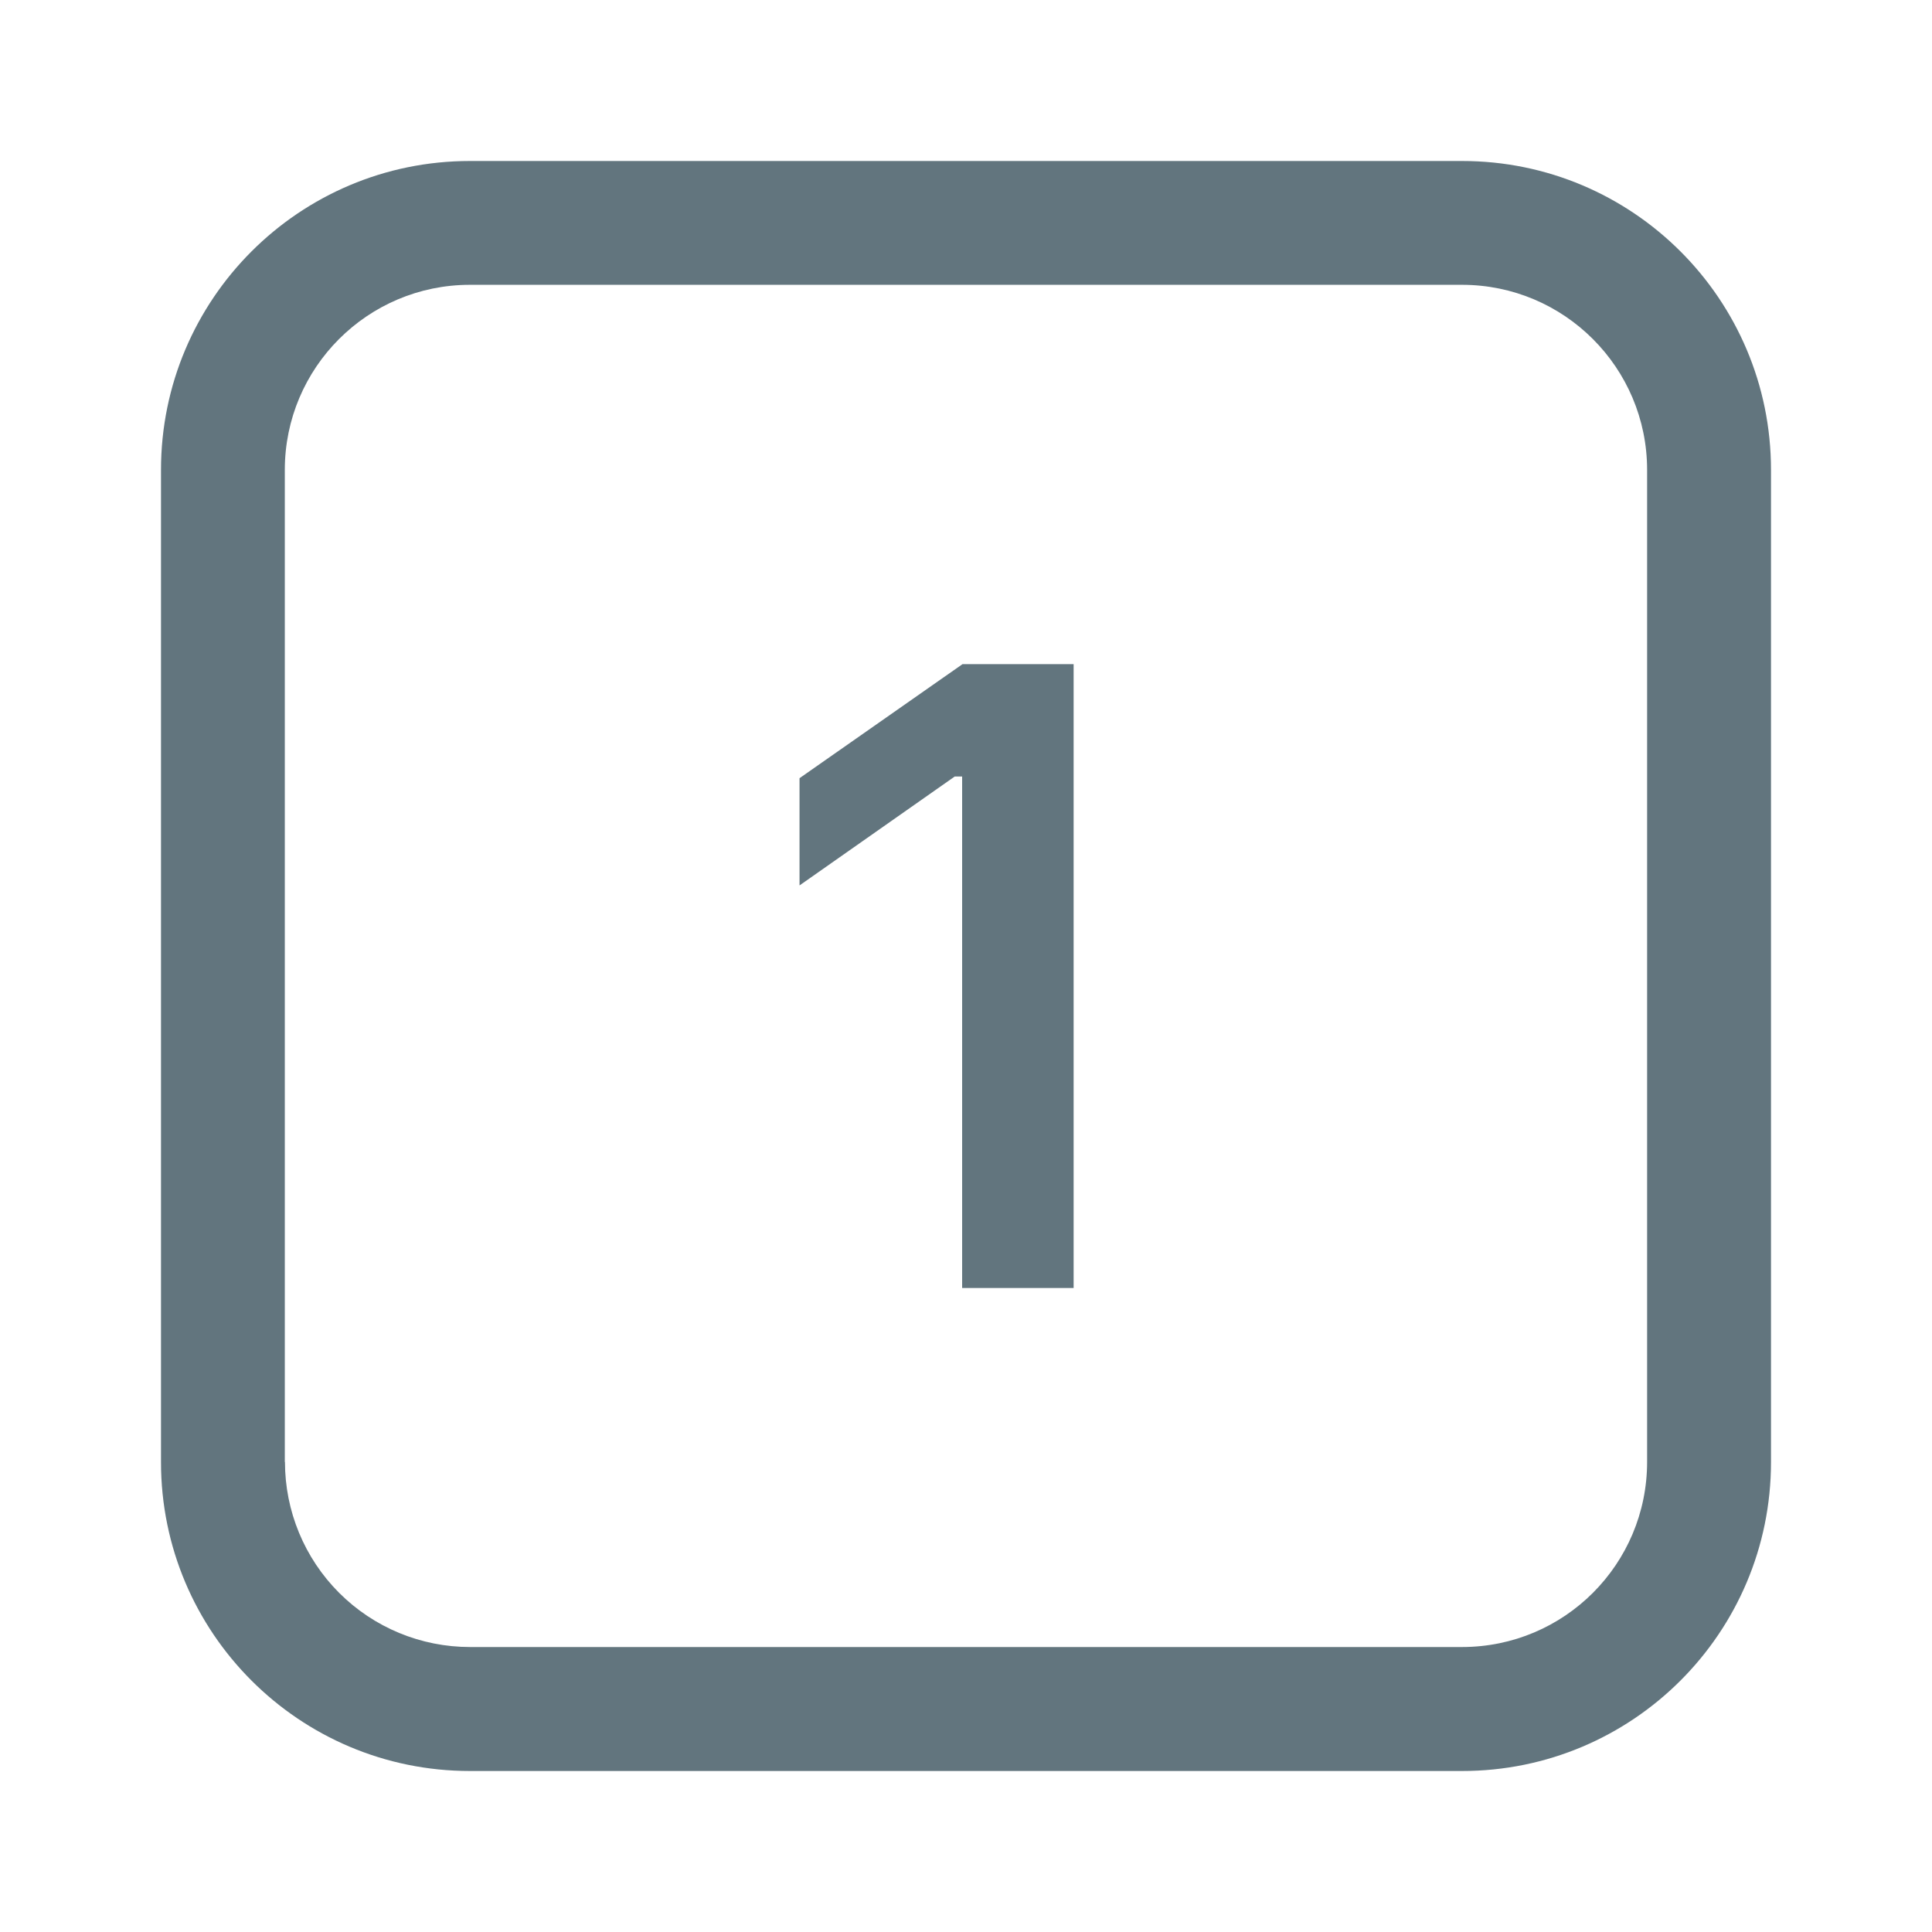
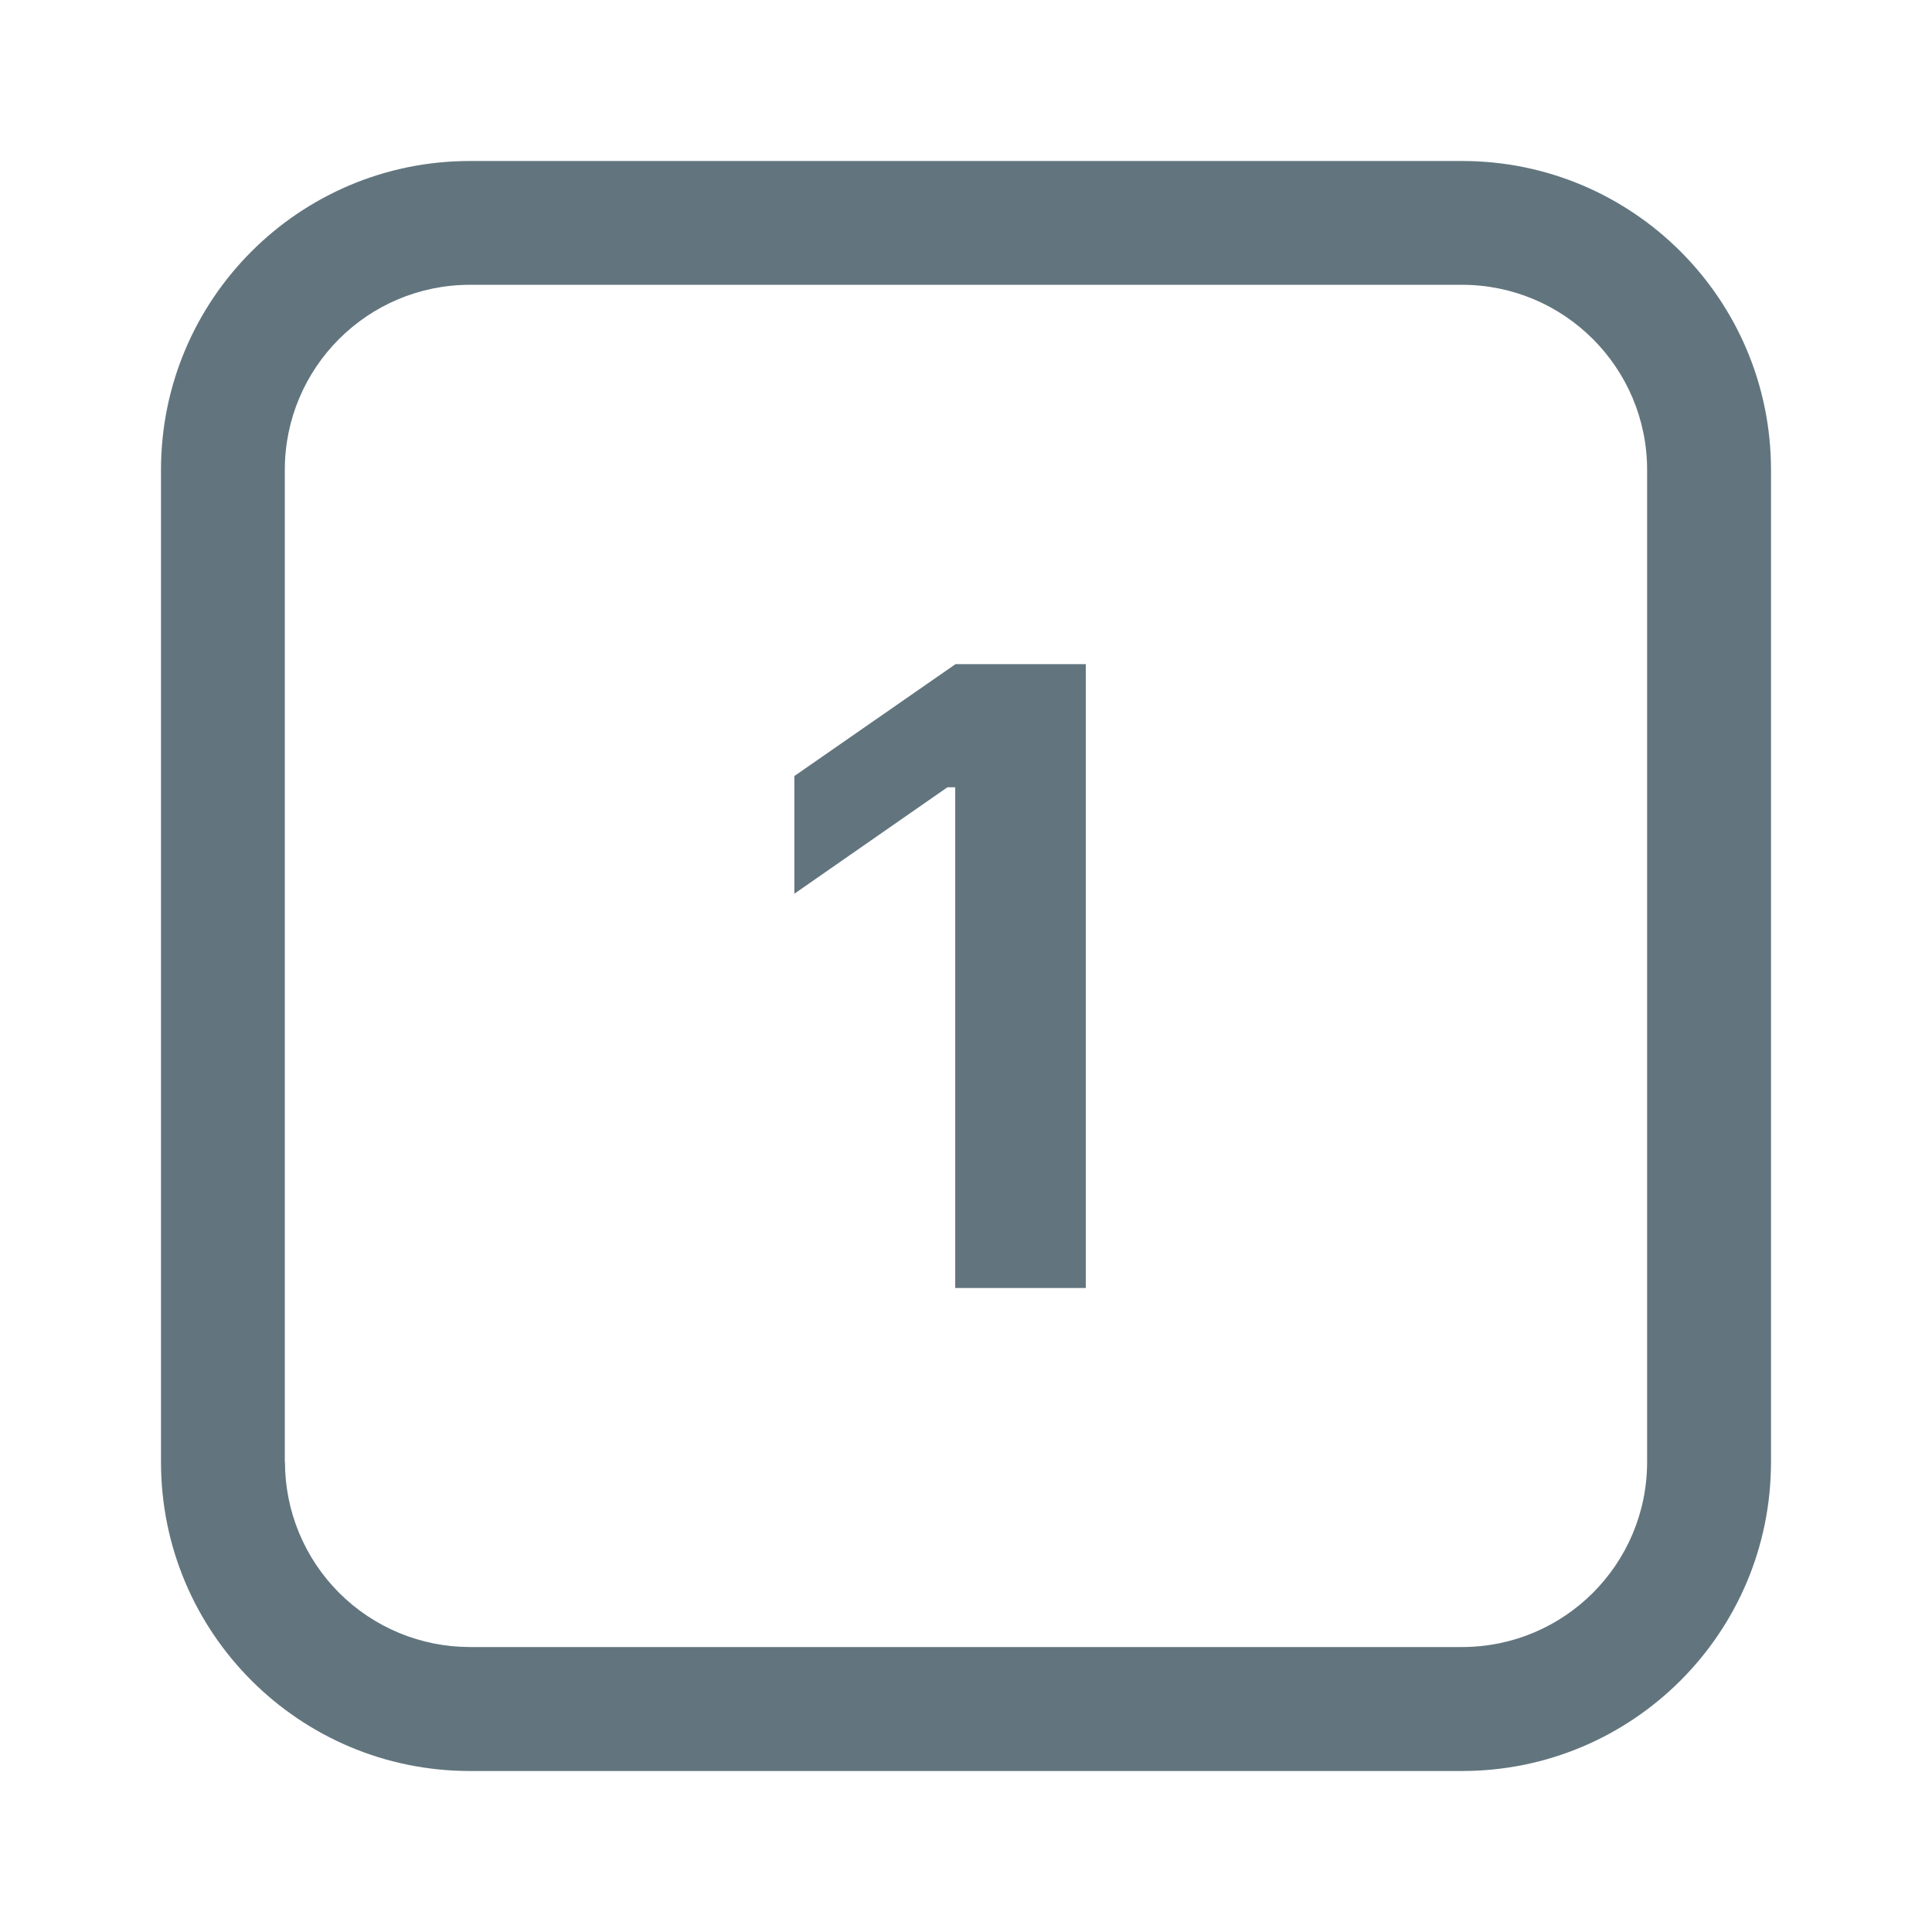
<svg xmlns="http://www.w3.org/2000/svg" fill="none" viewBox="0 0 24 24">
-   <path fill="#62757E" fill-rule="evenodd" d="M3.538 18.162V5.838a2.3 2.3 0 0 1 2.3-2.3h12.323a2.3 2.3 0 0 1 2.3 2.3V18.16c0 1.271-1.028 2.3-2.3 2.3H5.84a2.298 2.298 0 0 1-2.3-2.3ZM5.838 2A3.837 3.837 0 0 0 2 5.838v12.323A3.837 3.837 0 0 0 5.838 22h12.323A3.837 3.837 0 0 0 22 18.162V5.838A3.837 3.837 0 0 0 18.162 2H5.838Zm7.5 14h-1.386V9.646h-.092l-1.928 1.353V9.667l2.025-1.417h1.38V16Z" clip-rule="evenodd" />
+   <path fill="#62757E" fill-rule="evenodd" d="M3.538 18.162V5.838a2.3 2.3 0 0 1 2.3-2.3h12.323a2.3 2.3 0 0 1 2.3 2.3V18.16c0 1.271-1.028 2.3-2.3 2.3H5.84a2.298 2.298 0 0 1-2.3-2.3ZM5.838 2A3.837 3.837 0 0 0 2 5.838v12.323A3.837 3.837 0 0 0 5.838 22h12.323A3.837 3.837 0 0 0 22 18.162V5.838A3.837 3.837 0 0 0 18.162 2H5.838Zm6.028 7.78V16h1.622V8.25H11.87L9.868 9.64v1.462l1.901-1.322h.097Z" clip-rule="evenodd" />
</svg>
